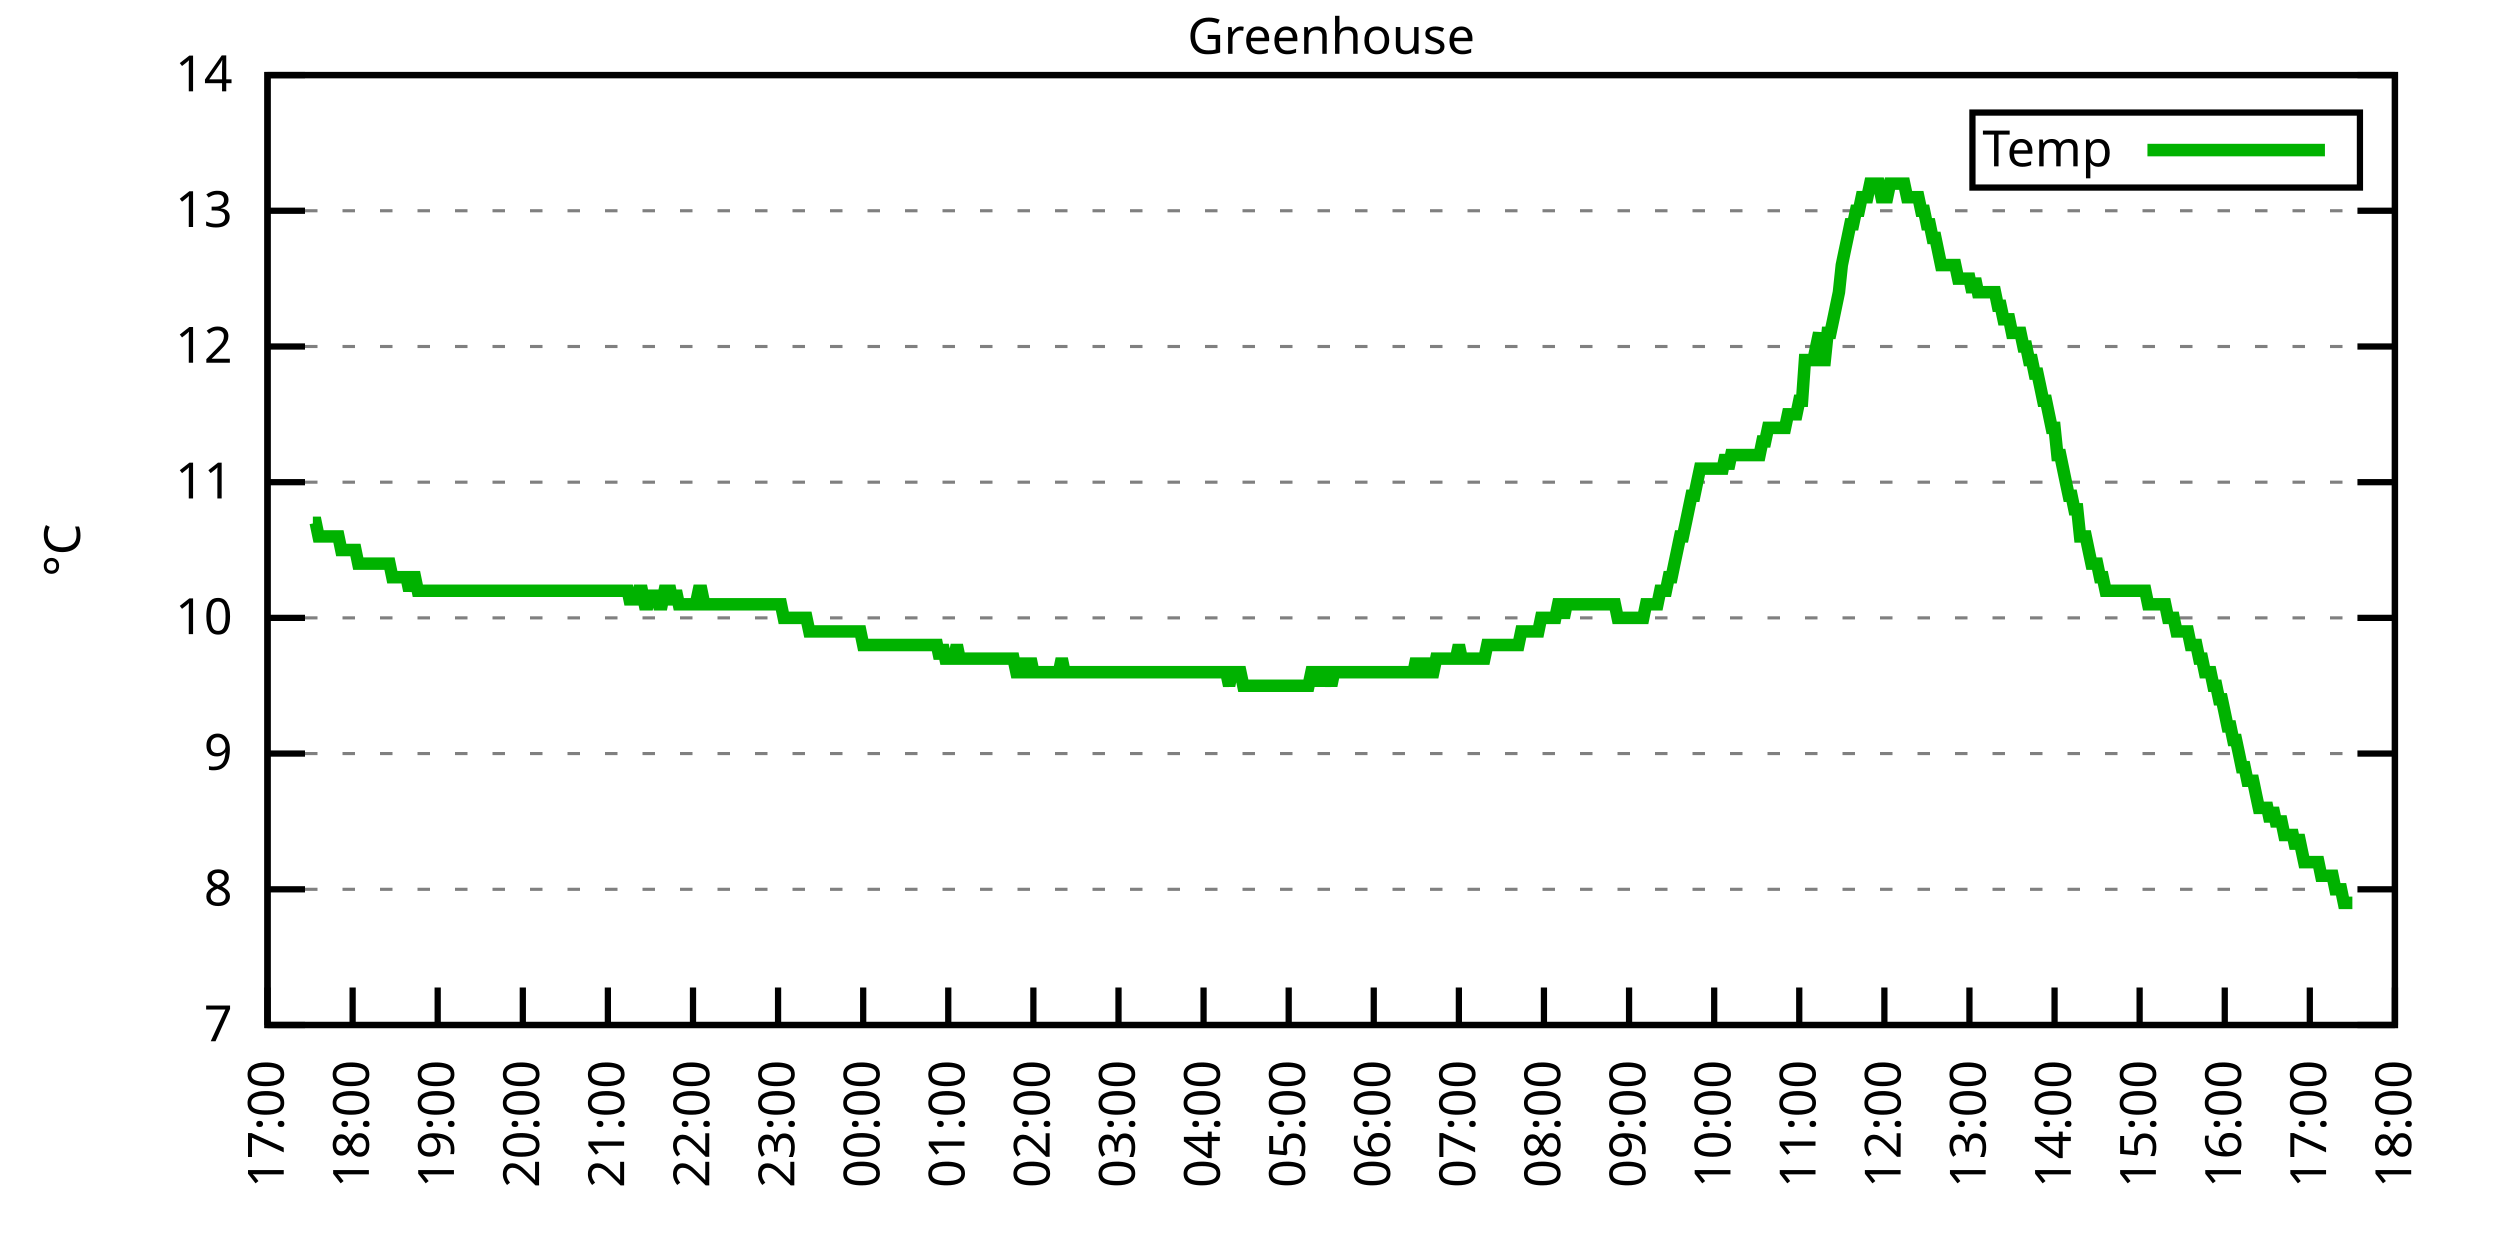
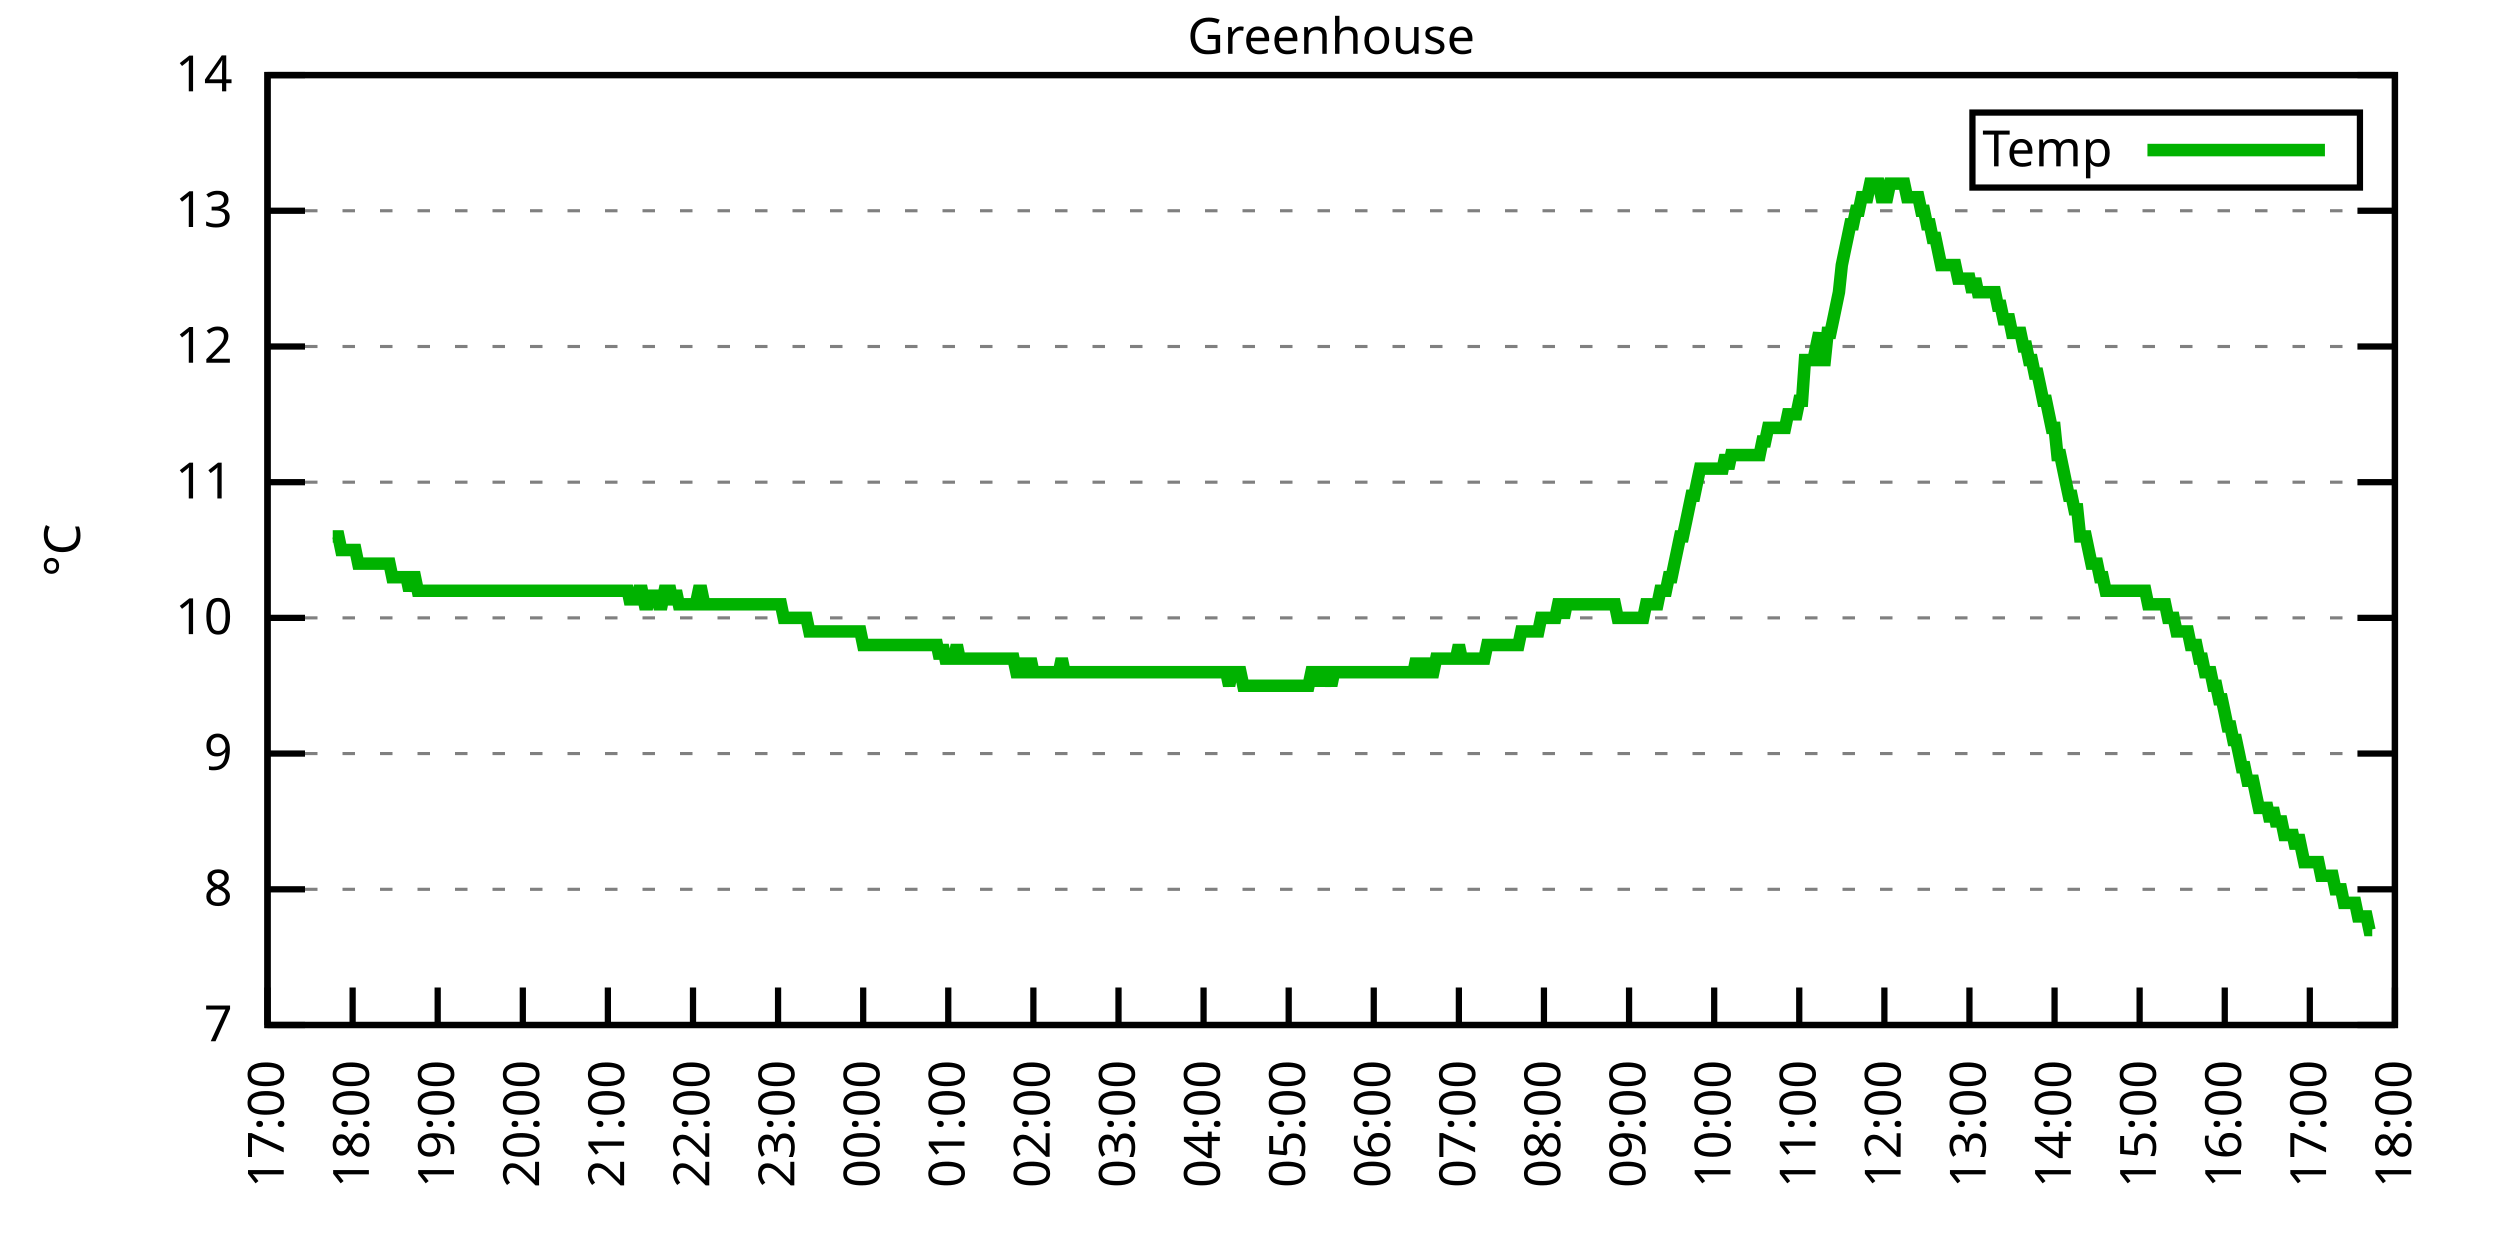
<svg xmlns="http://www.w3.org/2000/svg" xmlns:xlink="http://www.w3.org/1999/xlink" width="400" height="200" viewBox="0 0 400 200">
  <g id="gnuplot_canvas">
    <rect x="0" y="0" width="400" height="200" fill="none" />
    <defs>
      <circle id="gpDot" r="0.5" stroke-width="0.5" stroke="currentColor" />
      <path id="gpPt0" stroke-width="0.333" stroke="currentColor" d="M-1,0 h2 M0,-1 v2" />
      <path id="gpPt1" stroke-width="0.333" stroke="currentColor" d="M-1,-1 L1,1 M1,-1 L-1,1" />
      <path id="gpPt2" stroke-width="0.333" stroke="currentColor" d="M-1,0 L1,0 M0,-1 L0,1 M-1,-1 L1,1 M-1,1 L1,-1" />
      <rect id="gpPt3" stroke-width="0.333" stroke="currentColor" x="-1" y="-1" width="2" height="2" />
      <rect id="gpPt4" stroke-width="0.333" stroke="currentColor" fill="currentColor" x="-1" y="-1" width="2" height="2" />
      <circle id="gpPt5" stroke-width="0.333" stroke="currentColor" cx="0" cy="0" r="1" />
      <use xlink:href="#gpPt5" id="gpPt6" fill="currentColor" stroke="none" />
      <path id="gpPt7" stroke-width="0.333" stroke="currentColor" d="M0,-1.33 L-1.33,0.67 L1.33,0.67 z" />
      <use xlink:href="#gpPt7" id="gpPt8" fill="currentColor" stroke="none" />
      <use xlink:href="#gpPt7" id="gpPt9" stroke="currentColor" transform="rotate(180)" />
      <use xlink:href="#gpPt9" id="gpPt10" fill="currentColor" stroke="none" />
      <use xlink:href="#gpPt3" id="gpPt11" stroke="currentColor" transform="rotate(45)" />
      <use xlink:href="#gpPt11" id="gpPt12" fill="currentColor" stroke="none" />
      <path id="gpPt13" stroke-width="0.333" stroke="currentColor" d="M0,1.330 L1.265,0.411 L0.782,-1.067 L-0.782,-1.076 L-1.265,0.411 z" />
      <use xlink:href="#gpPt13" id="gpPt14" fill="currentColor" stroke="none" />
      <filter id="textbox" filterUnits="objectBoundingBox" x="0" y="0" height="1" width="1">
        <feFlood flood-color="white" flood-opacity="1" result="bgnd" />
        <feComposite in="SourceGraphic" in2="bgnd" operator="atop" />
      </filter>
      <filter id="greybox" filterUnits="objectBoundingBox" x="0" y="0" height="1" width="1">
        <feFlood flood-color="lightgrey" flood-opacity="1" result="grey" />
        <feComposite in="SourceGraphic" in2="grey" operator="atop" />
      </filter>
    </defs>
    <g fill="none" color="white" stroke="currentColor" stroke-width="1.00" stroke-linecap="butt" stroke-linejoin="miter">
</g>
    <g fill="none" color="black" stroke="currentColor" stroke-width="1.00" stroke-linecap="butt" stroke-linejoin="miter">
      <g stroke="none" shape-rendering="crispEdges">
        <polygon fill="rgb(255, 255, 255)" points="42.80,164.00 383.18,164.00 383.18,12.02 42.80,12.02 " />
      </g>
    </g>
    <g fill="none" color="black" stroke="currentColor" stroke-width="1.00" stroke-linecap="butt" stroke-linejoin="miter">
</g>
    <g fill="none" color="black" stroke="black" stroke-width="0.50" stroke-linecap="butt" stroke-linejoin="miter">
</g>
    <g fill="none" color="gray" stroke="currentColor" stroke-width="0.50" stroke-linecap="butt" stroke-linejoin="miter">
      <path stroke="gray" stroke-dasharray="2,4" class="gridline" d="M42.80,164.00 L383.19,164.00  " />
    </g>
    <g fill="none" color="gray" stroke="gray" stroke-width="1.00" stroke-linecap="butt" stroke-linejoin="miter">
</g>
    <g fill="none" color="black" stroke="currentColor" stroke-width="1.00" stroke-linecap="butt" stroke-linejoin="miter">
      <path stroke="black" d="M42.80,164.00 L48.80,164.00 M383.19,164.00 L377.19,164.00  " />
      <g transform="translate(37.20,166.60)" stroke="none" fill="black" font-family="Sans" font-size="8.00" text-anchor="end">
        <text>
          <tspan font-family="Sans"> 7</tspan>
        </text>
      </g>
    </g>
    <g fill="none" color="black" stroke="currentColor" stroke-width="1.00" stroke-linecap="butt" stroke-linejoin="miter">
</g>
    <g fill="none" color="black" stroke="black" stroke-width="0.50" stroke-linecap="butt" stroke-linejoin="miter">
</g>
    <g fill="none" color="gray" stroke="currentColor" stroke-width="0.50" stroke-linecap="butt" stroke-linejoin="miter">
      <path stroke="gray" stroke-dasharray="2,4" class="gridline" d="M42.80,142.29 L383.19,142.29  " />
    </g>
    <g fill="none" color="gray" stroke="gray" stroke-width="1.00" stroke-linecap="butt" stroke-linejoin="miter">
</g>
    <g fill="none" color="black" stroke="currentColor" stroke-width="1.00" stroke-linecap="butt" stroke-linejoin="miter">
      <path stroke="black" d="M42.80,142.29 L48.80,142.29 M383.19,142.29 L377.19,142.29  " />
      <g transform="translate(37.20,144.89)" stroke="none" fill="black" font-family="Sans" font-size="8.00" text-anchor="end">
        <text>
          <tspan font-family="Sans"> 8</tspan>
        </text>
      </g>
    </g>
    <g fill="none" color="black" stroke="currentColor" stroke-width="1.00" stroke-linecap="butt" stroke-linejoin="miter">
</g>
    <g fill="none" color="black" stroke="black" stroke-width="0.50" stroke-linecap="butt" stroke-linejoin="miter">
</g>
    <g fill="none" color="gray" stroke="currentColor" stroke-width="0.50" stroke-linecap="butt" stroke-linejoin="miter">
      <path stroke="gray" stroke-dasharray="2,4" class="gridline" d="M42.80,120.57 L383.19,120.57  " />
    </g>
    <g fill="none" color="gray" stroke="gray" stroke-width="1.00" stroke-linecap="butt" stroke-linejoin="miter">
</g>
    <g fill="none" color="black" stroke="currentColor" stroke-width="1.00" stroke-linecap="butt" stroke-linejoin="miter">
      <path stroke="black" d="M42.80,120.57 L48.80,120.57 M383.19,120.57 L377.19,120.57  " />
      <g transform="translate(37.20,123.17)" stroke="none" fill="black" font-family="Sans" font-size="8.00" text-anchor="end">
        <text>
          <tspan font-family="Sans"> 9</tspan>
        </text>
      </g>
    </g>
    <g fill="none" color="black" stroke="currentColor" stroke-width="1.00" stroke-linecap="butt" stroke-linejoin="miter">
</g>
    <g fill="none" color="black" stroke="black" stroke-width="0.50" stroke-linecap="butt" stroke-linejoin="miter">
</g>
    <g fill="none" color="gray" stroke="currentColor" stroke-width="0.50" stroke-linecap="butt" stroke-linejoin="miter">
      <path stroke="gray" stroke-dasharray="2,4" class="gridline" d="M42.80,98.86 L383.19,98.86  " />
    </g>
    <g fill="none" color="gray" stroke="gray" stroke-width="1.00" stroke-linecap="butt" stroke-linejoin="miter">
</g>
    <g fill="none" color="black" stroke="currentColor" stroke-width="1.00" stroke-linecap="butt" stroke-linejoin="miter">
      <path stroke="black" d="M42.80,98.86 L48.80,98.86 M383.19,98.86 L377.19,98.86  " />
      <g transform="translate(37.20,101.46)" stroke="none" fill="black" font-family="Sans" font-size="8.00" text-anchor="end">
        <text>
          <tspan font-family="Sans"> 10</tspan>
        </text>
      </g>
    </g>
    <g fill="none" color="black" stroke="currentColor" stroke-width="1.00" stroke-linecap="butt" stroke-linejoin="miter">
</g>
    <g fill="none" color="black" stroke="black" stroke-width="0.50" stroke-linecap="butt" stroke-linejoin="miter">
</g>
    <g fill="none" color="gray" stroke="currentColor" stroke-width="0.50" stroke-linecap="butt" stroke-linejoin="miter">
      <path stroke="gray" stroke-dasharray="2,4" class="gridline" d="M42.80,77.15 L383.19,77.15  " />
    </g>
    <g fill="none" color="gray" stroke="gray" stroke-width="1.00" stroke-linecap="butt" stroke-linejoin="miter">
</g>
    <g fill="none" color="black" stroke="currentColor" stroke-width="1.00" stroke-linecap="butt" stroke-linejoin="miter">
      <path stroke="black" d="M42.80,77.15 L48.80,77.15 M383.19,77.15 L377.19,77.15  " />
      <g transform="translate(37.20,79.75)" stroke="none" fill="black" font-family="Sans" font-size="8.00" text-anchor="end">
        <text>
          <tspan font-family="Sans"> 11</tspan>
        </text>
      </g>
    </g>
    <g fill="none" color="black" stroke="currentColor" stroke-width="1.00" stroke-linecap="butt" stroke-linejoin="miter">
</g>
    <g fill="none" color="black" stroke="black" stroke-width="0.50" stroke-linecap="butt" stroke-linejoin="miter">
</g>
    <g fill="none" color="gray" stroke="currentColor" stroke-width="0.50" stroke-linecap="butt" stroke-linejoin="miter">
      <path stroke="gray" stroke-dasharray="2,4" class="gridline" d="M42.80,55.44 L383.19,55.44  " />
    </g>
    <g fill="none" color="gray" stroke="gray" stroke-width="1.00" stroke-linecap="butt" stroke-linejoin="miter">
</g>
    <g fill="none" color="black" stroke="currentColor" stroke-width="1.00" stroke-linecap="butt" stroke-linejoin="miter">
      <path stroke="black" d="M42.80,55.44 L48.80,55.44 M383.19,55.44 L377.19,55.44  " />
      <g transform="translate(37.20,58.04)" stroke="none" fill="black" font-family="Sans" font-size="8.00" text-anchor="end">
        <text>
          <tspan font-family="Sans"> 12</tspan>
        </text>
      </g>
    </g>
    <g fill="none" color="black" stroke="currentColor" stroke-width="1.00" stroke-linecap="butt" stroke-linejoin="miter">
</g>
    <g fill="none" color="black" stroke="black" stroke-width="0.50" stroke-linecap="butt" stroke-linejoin="miter">
</g>
    <g fill="none" color="gray" stroke="currentColor" stroke-width="0.50" stroke-linecap="butt" stroke-linejoin="miter">
      <path stroke="gray" stroke-dasharray="2,4" class="gridline" d="M42.80,33.72 L383.19,33.72  " />
    </g>
    <g fill="none" color="gray" stroke="gray" stroke-width="1.00" stroke-linecap="butt" stroke-linejoin="miter">
</g>
    <g fill="none" color="black" stroke="currentColor" stroke-width="1.00" stroke-linecap="butt" stroke-linejoin="miter">
      <path stroke="black" d="M42.80,33.72 L48.80,33.72 M383.19,33.72 L377.19,33.72  " />
      <g transform="translate(37.20,36.32)" stroke="none" fill="black" font-family="Sans" font-size="8.00" text-anchor="end">
        <text>
          <tspan font-family="Sans"> 13</tspan>
        </text>
      </g>
    </g>
    <g fill="none" color="black" stroke="currentColor" stroke-width="1.00" stroke-linecap="butt" stroke-linejoin="miter">
</g>
    <g fill="none" color="black" stroke="black" stroke-width="0.50" stroke-linecap="butt" stroke-linejoin="miter">
</g>
    <g fill="none" color="gray" stroke="currentColor" stroke-width="0.50" stroke-linecap="butt" stroke-linejoin="miter">
      <path stroke="gray" stroke-dasharray="2,4" class="gridline" d="M42.80,12.01 L383.19,12.01  " />
    </g>
    <g fill="none" color="gray" stroke="gray" stroke-width="1.00" stroke-linecap="butt" stroke-linejoin="miter">
</g>
    <g fill="none" color="black" stroke="currentColor" stroke-width="1.00" stroke-linecap="butt" stroke-linejoin="miter">
      <path stroke="black" d="M42.80,12.01 L48.80,12.01 M383.19,12.01 L377.19,12.01  " />
      <g transform="translate(37.20,14.61)" stroke="none" fill="black" font-family="Sans" font-size="8.00" text-anchor="end">
        <text>
          <tspan font-family="Sans"> 14</tspan>
        </text>
      </g>
    </g>
    <g fill="none" color="black" stroke="currentColor" stroke-width="1.00" stroke-linecap="butt" stroke-linejoin="miter">
      <path stroke="black" d="M42.80,164.00 L42.80,158.00  " />
      <g transform="translate(45.40,169.60) rotate(270.00)" stroke="none" fill="black" font-family="Sans" font-size="8.00" text-anchor="end">
        <text>
          <tspan font-family="Sans">17:00</tspan>
        </text>
      </g>
    </g>
    <g fill="none" color="black" stroke="currentColor" stroke-width="1.00" stroke-linecap="butt" stroke-linejoin="miter">
      <path stroke="black" d="M56.42,164.00 L56.42,158.00  " />
      <g transform="translate(59.02,169.60) rotate(270.00)" stroke="none" fill="black" font-family="Sans" font-size="8.00" text-anchor="end">
        <text>
          <tspan font-family="Sans">18:00</tspan>
        </text>
      </g>
    </g>
    <g fill="none" color="black" stroke="currentColor" stroke-width="1.00" stroke-linecap="butt" stroke-linejoin="miter">
      <path stroke="black" d="M70.03,164.00 L70.03,158.00  " />
      <g transform="translate(72.63,169.60) rotate(270.00)" stroke="none" fill="black" font-family="Sans" font-size="8.00" text-anchor="end">
        <text>
          <tspan font-family="Sans">19:00</tspan>
        </text>
      </g>
    </g>
    <g fill="none" color="black" stroke="currentColor" stroke-width="1.00" stroke-linecap="butt" stroke-linejoin="miter">
      <path stroke="black" d="M83.65,164.00 L83.65,158.00  " />
      <g transform="translate(86.25,169.60) rotate(270.00)" stroke="none" fill="black" font-family="Sans" font-size="8.00" text-anchor="end">
        <text>
          <tspan font-family="Sans">20:00</tspan>
        </text>
      </g>
    </g>
    <g fill="none" color="black" stroke="currentColor" stroke-width="1.00" stroke-linecap="butt" stroke-linejoin="miter">
      <path stroke="black" d="M97.26,164.00 L97.26,158.00  " />
      <g transform="translate(99.86,169.60) rotate(270.00)" stroke="none" fill="black" font-family="Sans" font-size="8.00" text-anchor="end">
        <text>
          <tspan font-family="Sans">21:00</tspan>
        </text>
      </g>
    </g>
    <g fill="none" color="black" stroke="currentColor" stroke-width="1.00" stroke-linecap="butt" stroke-linejoin="miter">
      <path stroke="black" d="M110.88,164.00 L110.88,158.00  " />
      <g transform="translate(113.48,169.60) rotate(270.00)" stroke="none" fill="black" font-family="Sans" font-size="8.00" text-anchor="end">
        <text>
          <tspan font-family="Sans">22:00</tspan>
        </text>
      </g>
    </g>
    <g fill="none" color="black" stroke="currentColor" stroke-width="1.00" stroke-linecap="butt" stroke-linejoin="miter">
      <path stroke="black" d="M124.49,164.00 L124.49,158.00  " />
      <g transform="translate(127.09,169.60) rotate(270.00)" stroke="none" fill="black" font-family="Sans" font-size="8.00" text-anchor="end">
        <text>
          <tspan font-family="Sans">23:00</tspan>
        </text>
      </g>
    </g>
    <g fill="none" color="black" stroke="currentColor" stroke-width="1.00" stroke-linecap="butt" stroke-linejoin="miter">
      <path stroke="black" d="M138.11,164.00 L138.11,158.00  " />
      <g transform="translate(140.71,169.60) rotate(270.00)" stroke="none" fill="black" font-family="Sans" font-size="8.00" text-anchor="end">
        <text>
          <tspan font-family="Sans">00:00</tspan>
        </text>
      </g>
    </g>
    <g fill="none" color="black" stroke="currentColor" stroke-width="1.00" stroke-linecap="butt" stroke-linejoin="miter">
      <path stroke="black" d="M151.72,164.00 L151.72,158.00  " />
      <g transform="translate(154.32,169.60) rotate(270.00)" stroke="none" fill="black" font-family="Sans" font-size="8.00" text-anchor="end">
        <text>
          <tspan font-family="Sans">01:00</tspan>
        </text>
      </g>
    </g>
    <g fill="none" color="black" stroke="currentColor" stroke-width="1.00" stroke-linecap="butt" stroke-linejoin="miter">
      <path stroke="black" d="M165.34,164.00 L165.34,158.00  " />
      <g transform="translate(167.94,169.60) rotate(270.00)" stroke="none" fill="black" font-family="Sans" font-size="8.00" text-anchor="end">
        <text>
          <tspan font-family="Sans">02:00</tspan>
        </text>
      </g>
    </g>
    <g fill="none" color="black" stroke="currentColor" stroke-width="1.00" stroke-linecap="butt" stroke-linejoin="miter">
      <path stroke="black" d="M178.96,164.00 L178.96,158.00  " />
      <g transform="translate(181.56,169.60) rotate(270.00)" stroke="none" fill="black" font-family="Sans" font-size="8.00" text-anchor="end">
        <text>
          <tspan font-family="Sans">03:00</tspan>
        </text>
      </g>
    </g>
    <g fill="none" color="black" stroke="currentColor" stroke-width="1.00" stroke-linecap="butt" stroke-linejoin="miter">
      <path stroke="black" d="M192.57,164.00 L192.57,158.00  " />
      <g transform="translate(195.17,169.60) rotate(270.00)" stroke="none" fill="black" font-family="Sans" font-size="8.00" text-anchor="end">
        <text>
          <tspan font-family="Sans">04:00</tspan>
        </text>
      </g>
    </g>
    <g fill="none" color="black" stroke="currentColor" stroke-width="1.00" stroke-linecap="butt" stroke-linejoin="miter">
      <path stroke="black" d="M206.19,164.00 L206.19,158.00  " />
      <g transform="translate(208.79,169.60) rotate(270.00)" stroke="none" fill="black" font-family="Sans" font-size="8.00" text-anchor="end">
        <text>
          <tspan font-family="Sans">05:00</tspan>
        </text>
      </g>
    </g>
    <g fill="none" color="black" stroke="currentColor" stroke-width="1.00" stroke-linecap="butt" stroke-linejoin="miter">
      <path stroke="black" d="M219.80,164.00 L219.80,158.00  " />
      <g transform="translate(222.40,169.60) rotate(270.00)" stroke="none" fill="black" font-family="Sans" font-size="8.00" text-anchor="end">
        <text>
          <tspan font-family="Sans">06:00</tspan>
        </text>
      </g>
    </g>
    <g fill="none" color="black" stroke="currentColor" stroke-width="1.00" stroke-linecap="butt" stroke-linejoin="miter">
      <path stroke="black" d="M233.42,164.00 L233.42,158.00  " />
      <g transform="translate(236.02,169.60) rotate(270.00)" stroke="none" fill="black" font-family="Sans" font-size="8.00" text-anchor="end">
        <text>
          <tspan font-family="Sans">07:00</tspan>
        </text>
      </g>
    </g>
    <g fill="none" color="black" stroke="currentColor" stroke-width="1.00" stroke-linecap="butt" stroke-linejoin="miter">
      <path stroke="black" d="M247.03,164.00 L247.03,158.00  " />
      <g transform="translate(249.63,169.60) rotate(270.00)" stroke="none" fill="black" font-family="Sans" font-size="8.00" text-anchor="end">
        <text>
          <tspan font-family="Sans">08:00</tspan>
        </text>
      </g>
    </g>
    <g fill="none" color="black" stroke="currentColor" stroke-width="1.00" stroke-linecap="butt" stroke-linejoin="miter">
      <path stroke="black" d="M260.65,164.00 L260.65,158.00  " />
      <g transform="translate(263.25,169.60) rotate(270.00)" stroke="none" fill="black" font-family="Sans" font-size="8.00" text-anchor="end">
        <text>
          <tspan font-family="Sans">09:00</tspan>
        </text>
      </g>
    </g>
    <g fill="none" color="black" stroke="currentColor" stroke-width="1.00" stroke-linecap="butt" stroke-linejoin="miter">
      <path stroke="black" d="M274.27,164.00 L274.27,158.00  " />
      <g transform="translate(276.87,169.60) rotate(270.00)" stroke="none" fill="black" font-family="Sans" font-size="8.00" text-anchor="end">
        <text>
          <tspan font-family="Sans">10:00</tspan>
        </text>
      </g>
    </g>
    <g fill="none" color="black" stroke="currentColor" stroke-width="1.00" stroke-linecap="butt" stroke-linejoin="miter">
      <path stroke="black" d="M287.88,164.00 L287.88,158.00  " />
      <g transform="translate(290.48,169.60) rotate(270.00)" stroke="none" fill="black" font-family="Sans" font-size="8.00" text-anchor="end">
        <text>
          <tspan font-family="Sans">11:00</tspan>
        </text>
      </g>
    </g>
    <g fill="none" color="black" stroke="currentColor" stroke-width="1.00" stroke-linecap="butt" stroke-linejoin="miter">
      <path stroke="black" d="M301.50,164.00 L301.50,158.00  " />
      <g transform="translate(304.10,169.60) rotate(270.00)" stroke="none" fill="black" font-family="Sans" font-size="8.00" text-anchor="end">
        <text>
          <tspan font-family="Sans">12:00</tspan>
        </text>
      </g>
    </g>
    <g fill="none" color="black" stroke="currentColor" stroke-width="1.00" stroke-linecap="butt" stroke-linejoin="miter">
      <path stroke="black" d="M315.11,164.00 L315.11,158.00  " />
      <g transform="translate(317.71,169.60) rotate(270.00)" stroke="none" fill="black" font-family="Sans" font-size="8.00" text-anchor="end">
        <text>
          <tspan font-family="Sans">13:00</tspan>
        </text>
      </g>
    </g>
    <g fill="none" color="black" stroke="currentColor" stroke-width="1.00" stroke-linecap="butt" stroke-linejoin="miter">
      <path stroke="black" d="M328.73,164.00 L328.73,158.00  " />
      <g transform="translate(331.33,169.60) rotate(270.00)" stroke="none" fill="black" font-family="Sans" font-size="8.00" text-anchor="end">
        <text>
          <tspan font-family="Sans">14:00</tspan>
        </text>
      </g>
    </g>
    <g fill="none" color="black" stroke="currentColor" stroke-width="1.00" stroke-linecap="butt" stroke-linejoin="miter">
      <path stroke="black" d="M342.34,164.00 L342.34,158.00  " />
      <g transform="translate(344.94,169.60) rotate(270.00)" stroke="none" fill="black" font-family="Sans" font-size="8.00" text-anchor="end">
        <text>
          <tspan font-family="Sans">15:00</tspan>
        </text>
      </g>
    </g>
    <g fill="none" color="black" stroke="currentColor" stroke-width="1.00" stroke-linecap="butt" stroke-linejoin="miter">
      <path stroke="black" d="M355.96,164.00 L355.96,158.00  " />
      <g transform="translate(358.56,169.60) rotate(270.00)" stroke="none" fill="black" font-family="Sans" font-size="8.00" text-anchor="end">
        <text>
          <tspan font-family="Sans">16:00</tspan>
        </text>
      </g>
    </g>
    <g fill="none" color="black" stroke="currentColor" stroke-width="1.00" stroke-linecap="butt" stroke-linejoin="miter">
      <path stroke="black" d="M369.57,164.00 L369.57,158.00  " />
      <g transform="translate(372.17,169.60) rotate(270.00)" stroke="none" fill="black" font-family="Sans" font-size="8.00" text-anchor="end">
        <text>
          <tspan font-family="Sans">17:00</tspan>
        </text>
      </g>
    </g>
    <g fill="none" color="black" stroke="currentColor" stroke-width="1.00" stroke-linecap="butt" stroke-linejoin="miter">
      <path stroke="black" d="M383.19,164.00 L383.19,158.00  " />
      <g transform="translate(385.79,169.60) rotate(270.00)" stroke="none" fill="black" font-family="Sans" font-size="8.00" text-anchor="end">
        <text>
          <tspan font-family="Sans">18:00</tspan>
        </text>
      </g>
    </g>
    <g fill="none" color="black" stroke="currentColor" stroke-width="1.00" stroke-linecap="butt" stroke-linejoin="miter">
</g>
    <g fill="none" color="black" stroke="currentColor" stroke-width="1.00" stroke-linecap="butt" stroke-linejoin="miter">
      <path stroke="black" d="M42.80,12.01 L42.80,164.00 L383.19,164.00 L383.19,12.01 L42.80,12.01 Z  " />
    </g>
    <g fill="none" color="black" stroke="currentColor" stroke-width="1.00" stroke-linecap="butt" stroke-linejoin="miter">
</g>
    <g fill="none" color="black" stroke="currentColor" stroke-width="1.00" stroke-linecap="butt" stroke-linejoin="miter">
      <path stroke="black" d="M315.59,30.01 L315.59,18.01 L377.59,18.01 L377.59,30.01 L315.59,30.01 Z  " />
    </g>
    <g id="Greenhouse_plot_1">
      <g fill="none" color="white" stroke="black" stroke-width="2.00" stroke-linecap="butt" stroke-linejoin="miter">
</g>
      <g fill="none" color="black" stroke="currentColor" stroke-width="2.00" stroke-linecap="butt" stroke-linejoin="miter">
        <g transform="translate(337.99,26.61)" stroke="none" fill="black" font-family="Sans" font-size="8.00" text-anchor="end">
          <text>
            <tspan font-family="Sans">Temp</tspan>
          </text>
        </g>
      </g>
      <g fill="none" color="black" stroke="currentColor" stroke-width="2.00" stroke-linecap="butt" stroke-linejoin="miter">
-         <path stroke="rgb(  0, 178,   0)" d="M343.59,24.01 L371.99,24.01 M50.06,83.66 L50.52,83.66 L50.97,85.83 L51.42,85.83 L51.88,85.83 L52.33,85.83   L52.78,85.83 L53.24,85.83 L53.69,85.83 L54.15,85.83 L54.60,88.00 L55.05,88.00 L55.51,88.00 L55.96,88.00   L56.42,88.00 L56.87,88.00 L57.32,90.18 L57.78,90.18 L58.23,90.18 L58.68,90.18 L59.14,90.18 L59.59,90.18   L60.05,90.18 L60.50,90.18 L60.95,90.18 L61.41,90.18 L61.86,90.18 L62.32,90.18 L62.77,92.35 L63.22,92.35   L63.68,92.35 L64.13,92.35 L64.58,92.35 L65.04,92.35 L65.49,94.52 L65.95,92.35 L66.40,92.35 L66.85,94.52   L67.31,94.52 L67.76,94.52 L68.22,94.52 L68.67,94.52 L69.12,94.52 L69.58,94.52 L70.03,94.52 L70.49,94.52   L70.94,94.52 L71.39,94.52 L71.85,94.52 L72.30,94.52 L72.75,94.52 L73.21,94.52 L73.66,94.52 L74.12,94.52   L74.57,94.52 L75.02,94.52 L75.48,94.52 L75.93,94.52 L76.39,94.52 L76.84,94.52 L77.29,94.52 L77.75,94.52   L78.20,94.52 L78.65,94.52 L79.11,94.52 L79.56,94.52 L80.02,94.52 L80.47,94.52 L80.92,94.52 L81.38,94.52   L81.83,94.52 L82.29,94.52 L82.74,94.52 L83.19,94.52 L83.65,94.52 L84.10,94.52 L84.55,94.52 L85.01,94.52   L85.46,94.52 L85.92,94.52 L86.37,94.52 L86.82,94.52 L87.28,94.52 L87.73,94.52 L88.19,94.52 L88.64,94.52   L89.09,94.52 L89.55,94.52 L90.00,94.52 L90.45,94.52 L90.91,94.52 L91.36,94.52 L91.82,94.52 L92.27,94.52   L92.72,94.52 L93.18,94.52 L93.63,94.52 L94.09,94.52 L94.54,94.52 L94.99,94.52 L95.45,94.52 L95.90,94.52   L96.35,94.52 L96.81,94.52 L97.26,94.52 L97.72,94.52 L98.17,94.52 L98.62,94.52 L99.08,94.52 L99.53,94.52   L99.99,94.52 L100.44,94.52 L100.89,96.69 L101.35,94.52 L101.80,96.69 L102.25,94.52 L102.71,94.52 L103.16,96.69   L103.62,96.69 L104.07,94.52 L104.52,96.69 L104.98,94.52 L105.43,96.69 L105.89,96.69 L106.34,94.52 L106.79,94.52   L107.25,94.52 L107.70,96.69 L108.15,94.52 L108.61,96.69 L109.06,96.69 L109.52,96.69 L109.97,96.69 L110.42,96.69   L110.88,96.69 L111.33,96.69 L111.79,94.52 L112.24,94.52 L112.69,96.69 L113.15,96.69 L113.60,96.69 L114.05,96.69   L114.51,96.69 L114.96,96.69 L115.42,96.69 L115.87,96.69 L116.32,96.69 L116.78,96.69 L117.23,96.69 L117.69,96.69   L118.14,96.69 L118.59,96.69 L119.05,96.69 L119.50,96.69 L119.96,96.69 L120.41,96.69 L120.86,96.69 L121.32,96.69   L121.77,96.69 L122.22,96.69 L122.68,96.69 L123.13,96.69 L123.59,96.69 L124.04,96.69 L124.49,96.69 L124.95,96.69   L125.40,98.86 L125.86,98.86 L126.31,98.86 L126.76,98.86 L127.22,98.86 L127.67,98.86 L128.12,98.86 L128.58,98.86   L129.03,98.86 L129.49,101.03 L129.94,101.03 L130.39,101.03 L130.85,101.03 L131.30,101.03 L131.76,101.03 L132.21,101.03   L132.66,101.03 L133.12,101.03 L133.57,101.03 L134.02,101.03 L134.48,101.03 L134.93,101.03 L135.39,101.03 L135.84,101.03   L136.29,101.03 L136.75,101.03 L137.20,101.03 L137.66,101.03 L138.11,103.20 L138.56,103.20 L139.02,103.20 L139.47,103.20   L139.92,103.20 L140.38,103.20 L140.83,103.20 L141.29,103.20 L141.74,103.20 L142.19,103.20 L142.65,103.20 L143.10,103.20   L143.56,103.20 L144.01,103.20 L144.46,103.20 L144.92,103.20 L145.37,103.20 L145.82,103.20 L146.28,103.20 L146.73,103.20   L147.19,103.20 L147.64,103.20 L148.09,103.20 L148.55,103.20 L149.00,103.20 L149.46,103.20 L149.91,103.20 L150.36,105.38   L150.82,103.20 L151.27,105.38 L151.72,105.38 L152.18,105.38 L152.63,105.38 L153.09,103.20 L153.54,105.38 L153.99,105.38   L154.45,105.38 L154.90,105.38 L155.36,105.38 L155.81,105.38 L156.26,105.38 L156.72,105.38 L157.17,105.38 L157.62,105.38   L158.08,105.38 L158.53,105.38 L158.99,105.38 L159.44,105.38 L159.89,105.38 L160.35,105.38 L160.80,105.38 L161.26,105.38   L161.71,105.38 L162.16,105.38 L162.62,107.55 L163.07,107.55 L163.52,105.38 L163.98,107.55 L164.43,107.55 L164.89,105.38   L165.34,107.55 L165.79,107.55 L166.25,107.55 L166.70,107.55 L167.16,107.55 L167.61,107.55 L168.06,107.55 L168.52,107.55   L168.97,107.55 L169.43,107.55 L169.88,105.38 L170.33,107.55 L170.79,107.55 L171.24,107.55 L171.69,107.55 L172.15,107.55   L172.60,107.55 L173.06,107.55 L173.51,107.55 L173.96,107.55 L174.42,107.55 L174.87,107.55 L175.33,107.55 L175.78,107.55   L176.23,107.55 L176.69,107.55 L177.14,107.55 L177.59,107.55 L178.05,107.55 L178.50,107.55 L178.96,107.55 L179.41,107.55   L179.86,107.55 L180.32,107.55 L180.77,107.55 L181.23,107.55 L181.68,107.55 L182.13,107.55 L182.59,107.55 L183.04,107.55   L183.49,107.55 L183.95,107.55 L184.40,107.55 L184.86,107.55 L185.31,107.55 L185.76,107.55 L186.22,107.55 L186.67,107.55   L187.13,107.55 L187.58,107.55 L188.03,107.55 L188.49,107.55 L188.94,107.55 L189.39,107.55 L189.85,107.55 L190.30,107.55   L190.76,107.55 L191.21,107.55 L191.66,107.55 L192.12,107.55 L192.57,107.55 L193.03,107.55 L193.48,107.55 L193.93,107.55   L194.39,107.55 L194.84,107.55 L195.29,107.55 L195.75,107.55 L196.20,107.55 L196.66,109.72 L197.11,107.55 L197.56,107.55   L198.02,107.55 L198.47,107.55 L198.93,109.72 L199.38,109.72 L199.83,109.72 L200.29,109.72 L200.74,109.72 L201.19,109.72   L201.65,109.72 L202.10,109.72 L202.56,109.72 L203.01,109.72 L203.46,109.72 L203.92,109.72 L204.37,109.72 L204.83,109.72   L205.28,109.72 L205.73,109.72 L206.19,109.72 L206.64,109.72 L207.09,109.72 L207.55,109.72 L208.00,109.72 L208.46,109.72   L208.91,109.72 L209.36,109.72 L209.82,107.55 L210.27,107.55 L210.73,107.55 L211.18,109.72 L211.63,107.55 L212.09,107.55   L212.54,107.55 L213.00,109.72 L213.45,107.55 L213.90,107.55 L214.36,107.55 L214.81,107.55 L215.26,107.55 L215.72,107.55   L216.17,107.55 L216.63,107.55 L217.08,107.55 L217.53,107.55 L217.99,107.55 L218.44,107.55 L218.90,107.55 L219.35,107.55   L219.80,107.55 L220.26,107.55 L220.71,107.55 L221.16,107.55 L221.62,107.55 L222.07,107.55 L222.53,107.55 L222.98,107.55   L223.43,107.55 L223.89,107.55 L224.34,107.55 L224.80,107.55 L225.25,107.55 L225.70,107.55 L226.16,107.55 L226.61,105.38   L227.06,107.55 L227.52,107.55 L227.97,107.55 L228.43,105.38 L228.88,107.55 L229.33,107.55 L229.79,105.38 L230.24,105.38   L230.70,105.38 L231.15,105.38 L231.60,105.38 L232.06,105.38 L232.51,105.38 L232.96,105.38 L233.42,103.20 L233.87,105.38   L234.33,105.38 L234.78,105.38 L235.23,105.38 L235.69,105.38 L236.14,105.38 L236.60,105.38 L237.05,105.38 L237.50,105.38   L237.96,103.20 L238.41,103.20 L238.86,103.20 L239.32,103.20 L239.77,103.20 L240.23,103.20 L240.68,103.20 L241.13,103.20   L241.59,103.20 L242.04,103.20 L242.50,103.20 L242.95,103.20 L243.40,101.03 L243.86,101.03 L244.31,101.03 L244.76,101.03   L245.22,101.03 L245.67,101.03 L246.13,101.03 L246.58,98.86 L247.03,98.86 L247.49,98.86 L247.94,98.86 L248.40,98.86   L248.85,98.86 L249.30,96.69 L249.76,96.69 L250.21,98.86 L250.66,96.69 L251.12,96.69 L251.57,96.69 L252.03,96.69   L252.48,96.69 L252.93,96.69 L253.39,96.69 L253.84,96.69 L254.30,96.69 L254.75,96.69 L255.20,96.69 L255.66,96.69   L256.11,96.69 L256.56,96.69 L257.02,96.69 L257.47,96.69 L257.93,96.69 L258.38,96.69 L258.83,98.86 L259.29,98.86   L259.74,98.86 L260.20,98.86 L260.65,98.86 L261.10,98.86 L261.56,98.86 L262.01,98.86 L262.47,98.86 L262.92,98.86   L263.37,96.69 L263.83,96.69 L264.28,96.69 L264.73,96.69 L265.19,96.69 L265.64,94.52 L266.10,94.52 L266.55,94.52   L267.00,92.35 L267.46,92.35 L267.91,90.18 L268.37,88.00 L268.82,85.83 L269.27,85.83 L269.73,83.66 L270.18,81.49   L270.63,79.32 L271.09,79.32 L271.54,77.15 L272.00,74.98 L272.45,74.98 L272.90,74.98 L273.36,74.98 L273.81,74.98   L274.27,74.98 L274.72,74.98 L275.17,74.98 L275.63,74.98 L276.08,72.81 L276.53,74.98 L276.99,72.81 L277.44,72.81   L277.90,72.81 L278.35,72.81 L278.80,72.81 L279.26,72.81 L279.71,72.81 L280.17,72.81 L280.62,72.81 L281.07,72.81   L281.53,72.81 L281.98,70.63 L282.43,70.63 L282.89,68.46 L283.34,68.46 L283.80,68.46 L284.25,68.46 L284.70,68.46   L285.16,68.46 L285.61,68.46 L286.07,66.29 L286.52,66.29 L286.97,66.29 L287.43,66.29 L287.88,64.12 L288.33,64.12   L288.79,57.61 L289.24,57.61 L289.70,57.61 L290.15,57.61 L290.60,55.44 L291.06,53.26 L291.51,57.61 L291.97,57.61   L292.42,53.26 L292.87,53.26 L293.33,51.09 L293.78,48.92 L294.23,46.75 L294.69,42.41 L295.14,40.24 L295.60,38.07   L296.05,35.89 L296.50,35.89 L296.96,33.72 L297.41,33.72 L297.87,31.55 L298.32,31.55 L298.77,31.55 L299.23,29.38   L299.68,29.38 L300.13,29.38 L300.59,29.38 L301.04,31.55 L301.50,31.55 L301.95,31.55 L302.40,29.38 L302.86,29.38   L303.31,29.38 L303.77,29.38 L304.22,29.38 L304.67,29.38 L305.13,31.55 L305.58,31.55 L306.03,31.55 L306.49,31.55   L306.94,31.55 L307.40,33.72 L307.85,33.72 L308.30,35.89 L308.76,35.89 L309.21,38.07 L309.67,38.07 L310.12,40.24   L310.57,42.41 L311.03,42.41 L311.48,42.41 L311.94,42.41 L312.39,42.41 L312.84,42.41 L313.30,44.58 L313.75,44.58   L314.20,44.58 L314.66,44.58 L315.11,44.58 L315.57,46.75 L316.02,44.58 L316.47,46.75 L316.93,46.75 L317.38,46.75   L317.84,46.75 L318.29,46.75 L318.74,46.75 L319.20,46.75 L319.65,48.92 L320.10,48.92 L320.56,51.09 L321.01,51.09   L321.47,51.09 L321.92,53.26 L322.37,53.26 L322.83,53.26 L323.28,53.26 L323.74,55.44 L324.19,55.44 L324.64,57.61   L325.10,57.61 L325.55,59.78 L326.00,59.78 L326.46,61.95 L326.91,64.12 L327.37,64.12 L327.82,66.29 L328.27,68.46   L328.73,68.46 L329.18,72.81 L329.64,72.81 L330.09,74.98 L330.54,77.15 L331.00,79.32 L331.45,79.32 L331.90,81.49   L332.36,81.49 L332.81,85.83 L333.27,85.83 L333.72,85.83 L334.17,88.00 L334.63,90.18 L335.08,90.18 L335.54,90.18   L335.99,92.35 L336.44,92.35 L336.90,94.52 L337.35,94.52 L337.80,94.52 L338.26,94.52 L338.71,94.52 L339.17,94.52   L339.62,94.52 L340.07,94.52 L340.53,94.52 L340.98,94.52 L341.44,94.52 L341.89,94.52 L342.34,94.52 L342.80,94.52   L343.25,94.52 L343.70,96.69 L344.16,96.69 L344.61,96.69 L345.07,96.69 L345.52,96.69 L345.97,96.69 L346.43,96.69   L346.88,98.86 L347.34,98.86 L347.79,98.86 L348.24,101.03 L348.70,101.03 L349.15,101.03 L349.60,101.03 L350.06,101.03   L350.51,103.20 L350.97,103.20 L351.42,103.20 L351.87,105.38 L352.33,105.38 L352.78,107.55 L353.24,107.55 L353.69,107.55   L354.14,109.72 L354.60,109.72 L355.05,111.89 L355.50,111.89 L355.96,114.06 L356.41,116.23 L356.87,116.23 L357.32,118.40   L357.77,118.40 L358.23,120.57 L358.68,122.75 L359.14,122.75 L359.59,124.92 L360.04,124.92 L360.50,124.92 L360.95,127.09   L361.41,129.26 L361.86,129.26 L362.31,129.26 L362.77,129.26 L363.22,131.43 L363.67,129.26 L364.13,131.43 L364.58,131.43   L365.04,131.43 L365.49,133.60 L365.94,133.60 L366.40,133.60 L366.85,133.60 L367.31,135.77 L367.76,133.60 L368.21,135.77   L368.67,137.94 L369.12,137.94 L369.57,137.94 L370.03,137.94 L370.48,137.94 L370.94,137.94 L371.39,140.12 L371.84,140.12   L372.30,140.12 L372.75,140.12 L373.21,140.12 L373.66,142.29 L374.11,142.29 L374.57,142.29 L375.02,144.46 L375.47,144.46   L375.93,144.46 L376.38,144.46  " />
+         <path stroke="rgb(  0, 178,   0)" d="M343.59,24.01 L371.99,24.01 M53.24,85.83 L53.69,85.83 L54.15,85.83 L54.60,88.00 L55.05,88.00 L55.51,88.00   L55.96,88.00 L56.42,88.00 L56.87,88.00 L57.32,90.18 L57.78,90.18 L58.23,90.18 L58.68,90.18 L59.14,90.18   L59.59,90.18 L60.05,90.18 L60.50,90.18 L60.95,90.18 L61.41,90.18 L61.86,90.18 L62.32,90.18 L62.77,92.35   L63.22,92.35 L63.68,92.35 L64.13,92.35 L64.58,92.35 L65.04,92.35 L65.49,94.52 L65.95,92.35 L66.40,92.35   L66.85,94.52 L67.31,94.52 L67.76,94.52 L68.22,94.52 L68.67,94.52 L69.12,94.52 L69.58,94.52 L70.03,94.52   L70.49,94.52 L70.94,94.52 L71.39,94.52 L71.85,94.52 L72.30,94.52 L72.75,94.52 L73.21,94.52 L73.66,94.52   L74.12,94.52 L74.57,94.52 L75.02,94.52 L75.48,94.52 L75.93,94.52 L76.39,94.52 L76.84,94.52 L77.29,94.52   L77.75,94.52 L78.20,94.52 L78.65,94.52 L79.11,94.52 L79.56,94.52 L80.02,94.52 L80.47,94.52 L80.92,94.52   L81.38,94.52 L81.83,94.52 L82.29,94.52 L82.74,94.52 L83.19,94.52 L83.65,94.52 L84.10,94.52 L84.55,94.52   L85.01,94.52 L85.46,94.52 L85.92,94.52 L86.37,94.52 L86.82,94.52 L87.28,94.52 L87.73,94.52 L88.19,94.52   L88.64,94.52 L89.09,94.52 L89.55,94.52 L90.00,94.52 L90.45,94.52 L90.91,94.52 L91.36,94.52 L91.82,94.52   L92.27,94.52 L92.72,94.52 L93.18,94.52 L93.63,94.52 L94.09,94.52 L94.54,94.52 L94.99,94.52 L95.45,94.52   L95.90,94.52 L96.35,94.52 L96.81,94.52 L97.26,94.52 L97.72,94.52 L98.17,94.52 L98.62,94.52 L99.08,94.52   L99.53,94.52 L99.99,94.52 L100.44,94.52 L100.89,96.69 L101.35,94.52 L101.80,96.69 L102.25,94.52 L102.71,94.52   L103.16,96.69 L103.62,96.69 L104.07,94.52 L104.52,96.69 L104.98,94.52 L105.43,96.69 L105.89,96.69 L106.34,94.52   L106.79,94.52 L107.25,94.52 L107.70,96.69 L108.15,94.52 L108.61,96.69 L109.06,96.69 L109.52,96.69 L109.97,96.69   L110.42,96.69 L110.88,96.69 L111.33,96.69 L111.79,94.52 L112.24,94.52 L112.69,96.69 L113.15,96.69 L113.60,96.69   L114.05,96.69 L114.51,96.69 L114.96,96.69 L115.42,96.69 L115.87,96.69 L116.32,96.69 L116.78,96.69 L117.23,96.69   L117.69,96.69 L118.14,96.69 L118.59,96.69 L119.05,96.69 L119.50,96.69 L119.96,96.69 L120.41,96.69 L120.86,96.69   L121.32,96.69 L121.77,96.69 L122.22,96.69 L122.68,96.69 L123.13,96.69 L123.59,96.69 L124.04,96.69 L124.49,96.69   L124.95,96.69 L125.40,98.86 L125.86,98.86 L126.31,98.86 L126.76,98.86 L127.22,98.86 L127.67,98.86 L128.12,98.86   L128.58,98.86 L129.03,98.86 L129.49,101.03 L129.94,101.03 L130.39,101.03 L130.85,101.03 L131.30,101.03 L131.76,101.03   L132.21,101.03 L132.66,101.03 L133.12,101.03 L133.57,101.03 L134.02,101.03 L134.48,101.03 L134.93,101.03 L135.39,101.03   L135.84,101.03 L136.29,101.03 L136.75,101.03 L137.20,101.03 L137.66,101.03 L138.11,103.20 L138.56,103.20 L139.02,103.20   L139.47,103.20 L139.92,103.20 L140.38,103.20 L140.83,103.20 L141.29,103.20 L141.74,103.20 L142.19,103.20 L142.65,103.20   L143.10,103.20 L143.56,103.20 L144.01,103.20 L144.46,103.20 L144.92,103.20 L145.37,103.20 L145.82,103.20 L146.28,103.20   L146.73,103.20 L147.19,103.20 L147.64,103.20 L148.09,103.20 L148.55,103.20 L149.00,103.20 L149.46,103.20 L149.91,103.20   L150.36,105.38 L150.82,103.20 L151.27,105.38 L151.72,105.38 L152.18,105.38 L152.63,105.38 L153.09,103.20 L153.54,105.38   L153.99,105.38 L154.45,105.38 L154.90,105.38 L155.36,105.38 L155.81,105.38 L156.26,105.38 L156.72,105.38 L157.17,105.38   L157.62,105.38 L158.08,105.38 L158.53,105.38 L158.99,105.38 L159.44,105.38 L159.89,105.38 L160.35,105.38 L160.80,105.38   L161.26,105.38 L161.71,105.38 L162.16,105.38 L162.62,107.55 L163.07,107.55 L163.52,105.38 L163.98,107.55 L164.43,107.55   L164.89,105.38 L165.34,107.55 L165.79,107.55 L166.25,107.55 L166.70,107.55 L167.16,107.55 L167.61,107.55 L168.06,107.55   L168.52,107.55 L168.97,107.55 L169.43,107.55 L169.88,105.38 L170.33,107.55 L170.79,107.55 L171.24,107.55 L171.69,107.55   L172.15,107.55 L172.60,107.55 L173.06,107.55 L173.51,107.55 L173.96,107.55 L174.42,107.55 L174.87,107.55 L175.33,107.55   L175.78,107.55 L176.23,107.55 L176.69,107.55 L177.14,107.55 L177.59,107.55 L178.05,107.55 L178.50,107.55 L178.96,107.55   L179.41,107.55 L179.86,107.55 L180.32,107.55 L180.77,107.55 L181.23,107.55 L181.68,107.55 L182.13,107.55 L182.59,107.55   L183.04,107.55 L183.49,107.55 L183.95,107.55 L184.40,107.55 L184.86,107.55 L185.31,107.55 L185.76,107.55 L186.22,107.55   L186.67,107.55 L187.13,107.55 L187.58,107.55 L188.03,107.55 L188.49,107.55 L188.94,107.55 L189.39,107.55 L189.85,107.55   L190.30,107.55 L190.76,107.55 L191.21,107.55 L191.66,107.55 L192.12,107.55 L192.57,107.55 L193.03,107.55 L193.48,107.55   L193.93,107.55 L194.39,107.55 L194.84,107.55 L195.29,107.55 L195.75,107.55 L196.20,107.55 L196.66,109.72 L197.11,107.55   L197.56,107.55 L198.02,107.55 L198.47,107.55 L198.93,109.72 L199.38,109.72 L199.83,109.72 L200.29,109.72 L200.74,109.72   L201.19,109.72 L201.65,109.72 L202.10,109.72 L202.56,109.72 L203.01,109.72 L203.46,109.72 L203.92,109.72 L204.37,109.72   L204.83,109.72 L205.28,109.72 L205.73,109.72 L206.19,109.72 L206.64,109.72 L207.09,109.72 L207.55,109.72 L208.00,109.72   L208.46,109.72 L208.91,109.72 L209.36,109.72 L209.82,107.55 L210.27,107.55 L210.73,107.55 L211.18,109.72 L211.63,107.55   L212.09,107.55 L212.54,107.55 L213.00,109.72 L213.45,107.55 L213.90,107.55 L214.36,107.55 L214.81,107.55 L215.26,107.55   L215.72,107.55 L216.17,107.55 L216.63,107.55 L217.08,107.55 L217.53,107.55 L217.99,107.55 L218.44,107.55 L218.90,107.55   L219.35,107.55 L219.80,107.55 L220.26,107.55 L220.71,107.55 L221.16,107.55 L221.62,107.55 L222.07,107.55 L222.53,107.55   L222.98,107.55 L223.43,107.55 L223.89,107.55 L224.34,107.55 L224.80,107.55 L225.25,107.55 L225.70,107.55 L226.16,107.55   L226.61,105.38 L227.06,107.55 L227.52,107.55 L227.97,107.55 L228.43,105.38 L228.88,107.55 L229.33,107.55 L229.79,105.38   L230.24,105.38 L230.70,105.38 L231.15,105.38 L231.60,105.38 L232.06,105.38 L232.51,105.38 L232.96,105.38 L233.42,103.20   L233.87,105.38 L234.33,105.38 L234.78,105.38 L235.23,105.38 L235.69,105.38 L236.14,105.38 L236.60,105.38 L237.05,105.38   L237.50,105.38 L237.96,103.20 L238.41,103.20 L238.86,103.20 L239.32,103.20 L239.77,103.20 L240.23,103.20 L240.68,103.20   L241.13,103.20 L241.59,103.20 L242.04,103.20 L242.50,103.20 L242.95,103.20 L243.40,101.03 L243.86,101.03 L244.31,101.03   L244.76,101.03 L245.22,101.03 L245.67,101.03 L246.13,101.03 L246.58,98.86 L247.03,98.86 L247.49,98.86 L247.94,98.86   L248.40,98.86 L248.85,98.86 L249.30,96.69 L249.76,96.69 L250.21,98.86 L250.66,96.69 L251.12,96.69 L251.57,96.69   L252.03,96.69 L252.48,96.69 L252.93,96.69 L253.39,96.69 L253.84,96.69 L254.30,96.69 L254.75,96.69 L255.20,96.69   L255.66,96.69 L256.11,96.69 L256.56,96.69 L257.02,96.69 L257.47,96.69 L257.93,96.69 L258.38,96.69 L258.83,98.86   L259.29,98.86 L259.74,98.86 L260.20,98.86 L260.65,98.86 L261.10,98.86 L261.56,98.86 L262.01,98.86 L262.47,98.86   L262.92,98.86 L263.37,96.69 L263.83,96.69 L264.28,96.69 L264.73,96.69 L265.19,96.69 L265.64,94.52 L266.10,94.52   L266.55,94.52 L267.00,92.35 L267.46,92.35 L267.91,90.18 L268.37,88.00 L268.82,85.83 L269.27,85.83 L269.73,83.66   L270.18,81.49 L270.63,79.32 L271.09,79.32 L271.54,77.15 L272.00,74.98 L272.45,74.98 L272.90,74.98 L273.36,74.98   L273.81,74.98 L274.27,74.98 L274.72,74.98 L275.17,74.98 L275.63,74.98 L276.08,72.81 L276.53,74.98 L276.99,72.81   L277.44,72.81 L277.90,72.81 L278.35,72.81 L278.80,72.81 L279.26,72.81 L279.71,72.81 L280.17,72.81 L280.62,72.81   L281.07,72.81 L281.53,72.81 L281.98,70.63 L282.43,70.63 L282.89,68.46 L283.34,68.46 L283.80,68.46 L284.25,68.46   L284.70,68.46 L285.16,68.46 L285.61,68.46 L286.07,66.29 L286.52,66.29 L286.97,66.29 L287.43,66.29 L287.88,64.12   L288.33,64.12 L288.79,57.61 L289.24,57.61 L289.70,57.61 L290.15,57.61 L290.60,55.44 L291.06,53.26 L291.51,57.61   L291.97,57.61 L292.42,53.26 L292.87,53.26 L293.33,51.09 L293.78,48.92 L294.23,46.75 L294.69,42.41 L295.14,40.24   L295.60,38.07 L296.05,35.89 L296.50,35.89 L296.96,33.72 L297.41,33.72 L297.87,31.55 L298.32,31.55 L298.77,31.55   L299.23,29.38 L299.68,29.38 L300.13,29.38 L300.59,29.38 L301.04,31.55 L301.50,31.55 L301.95,31.55 L302.40,29.38   L302.86,29.38 L303.31,29.38 L303.77,29.38 L304.22,29.38 L304.67,29.38 L305.13,31.55 L305.58,31.55 L306.03,31.55   L306.49,31.55 L306.94,31.55 L307.40,33.72 L307.85,33.72 L308.30,35.89 L308.76,35.89 L309.21,38.07 L309.67,38.07   L310.12,40.24 L310.57,42.41 L311.03,42.41 L311.48,42.41 L311.94,42.41 L312.39,42.41 L312.84,42.41 L313.30,44.58   L313.75,44.58 L314.20,44.58 L314.66,44.58 L315.11,44.58 L315.57,46.75 L316.02,44.58 L316.47,46.75 L316.93,46.75   L317.38,46.75 L317.84,46.75 L318.29,46.75 L318.74,46.75 L319.20,46.75 L319.65,48.92 L320.10,48.92 L320.56,51.09   L321.01,51.09 L321.47,51.09 L321.92,53.26 L322.37,53.26 L322.83,53.26 L323.28,53.26 L323.74,55.44 L324.19,55.44   L324.64,57.61 L325.10,57.61 L325.55,59.78 L326.00,59.78 L326.46,61.95 L326.91,64.12 L327.37,64.12 L327.82,66.29   L328.27,68.46 L328.73,68.46 L329.18,72.81 L329.64,72.81 L330.09,74.98 L330.54,77.15 L331.00,79.32 L331.45,79.32   L331.90,81.49 L332.36,81.49 L332.81,85.83 L333.27,85.83 L333.72,85.83 L334.17,88.00 L334.63,90.18 L335.08,90.18   L335.54,90.18 L335.99,92.35 L336.44,92.35 L336.90,94.52 L337.35,94.52 L337.80,94.52 L338.26,94.52 L338.71,94.52   L339.17,94.52 L339.62,94.52 L340.07,94.52 L340.53,94.52 L340.98,94.52 L341.44,94.52 L341.89,94.52 L342.34,94.52   L342.80,94.52 L343.25,94.52 L343.70,96.69 L344.16,96.69 L344.61,96.69 L345.07,96.69 L345.52,96.69 L345.97,96.69   L346.43,96.69 L346.88,98.86 L347.34,98.86 L347.79,98.86 L348.24,101.03 L348.70,101.03 L349.15,101.03 L349.60,101.03   L350.06,101.03 L350.51,103.20 L350.97,103.20 L351.42,103.20 L351.87,105.38 L352.33,105.38 L352.78,107.55 L353.24,107.55   L353.69,107.55 L354.14,109.72 L354.60,109.72 L355.05,111.89 L355.50,111.89 L355.96,114.06 L356.41,116.23 L356.87,116.23   L357.32,118.40 L357.77,118.40 L358.23,120.57 L358.68,122.75 L359.14,122.75 L359.59,124.92 L360.04,124.92 L360.50,124.92   L360.95,127.09 L361.41,129.26 L361.86,129.26 L362.31,129.26 L362.77,129.26 L363.22,131.43 L363.67,129.26 L364.13,131.43   L364.58,131.43 L365.04,131.43 L365.49,133.60 L365.94,133.60 L366.40,133.60 L366.85,133.60 L367.31,135.77 L367.76,133.60   L368.21,135.77 L368.67,137.94 L369.12,137.94 L369.57,137.94 L370.03,137.94 L370.48,137.94 L370.94,137.94 L371.39,140.12   L371.84,140.12 L372.30,140.12 L372.75,140.12 L373.21,140.12 L373.66,142.29 L374.11,142.29 L374.57,142.29 L375.02,144.46   L375.47,144.46 L375.93,144.46 L376.38,144.46 L376.84,144.46 L377.29,146.63 L377.74,146.63 L378.20,146.63 L378.65,146.63   L379.11,148.80 L379.56,148.80  " />
      </g>
    </g>
    <g fill="none" color="black" stroke="currentColor" stroke-width="2.00" stroke-linecap="butt" stroke-linejoin="miter">
</g>
    <g fill="none" color="black" stroke="black" stroke-width="1.00" stroke-linecap="butt" stroke-linejoin="miter">
</g>
    <g fill="none" color="black" stroke="currentColor" stroke-width="1.00" stroke-linecap="butt" stroke-linejoin="miter">
      <path stroke="black" d="M42.80,12.01 L42.80,164.00 L383.19,164.00 L383.19,12.01 L42.80,12.01 Z  " />
      <g transform="translate(12.80,88.01) rotate(270.00)" stroke="none" fill="black" font-family="Sans" font-size="8.00" text-anchor="middle">
        <text>
          <tspan font-family="Sans">°C</tspan>
        </text>
      </g>
    </g>
    <g fill="none" color="black" stroke="currentColor" stroke-width="1.00" stroke-linecap="butt" stroke-linejoin="miter">
</g>
    <g fill="none" color="black" stroke="currentColor" stroke-width="1.00" stroke-linecap="butt" stroke-linejoin="miter">
      <g transform="translate(212.99,8.61)" stroke="none" fill="black" font-family="Sans" font-size="8.00" text-anchor="middle">
        <text>
          <tspan font-family="Sans">Greenhouse</tspan>
        </text>
      </g>
    </g>
    <g fill="none" color="black" stroke="currentColor" stroke-width="1.00" stroke-linecap="butt" stroke-linejoin="miter">
</g>
  </g>
</svg>
